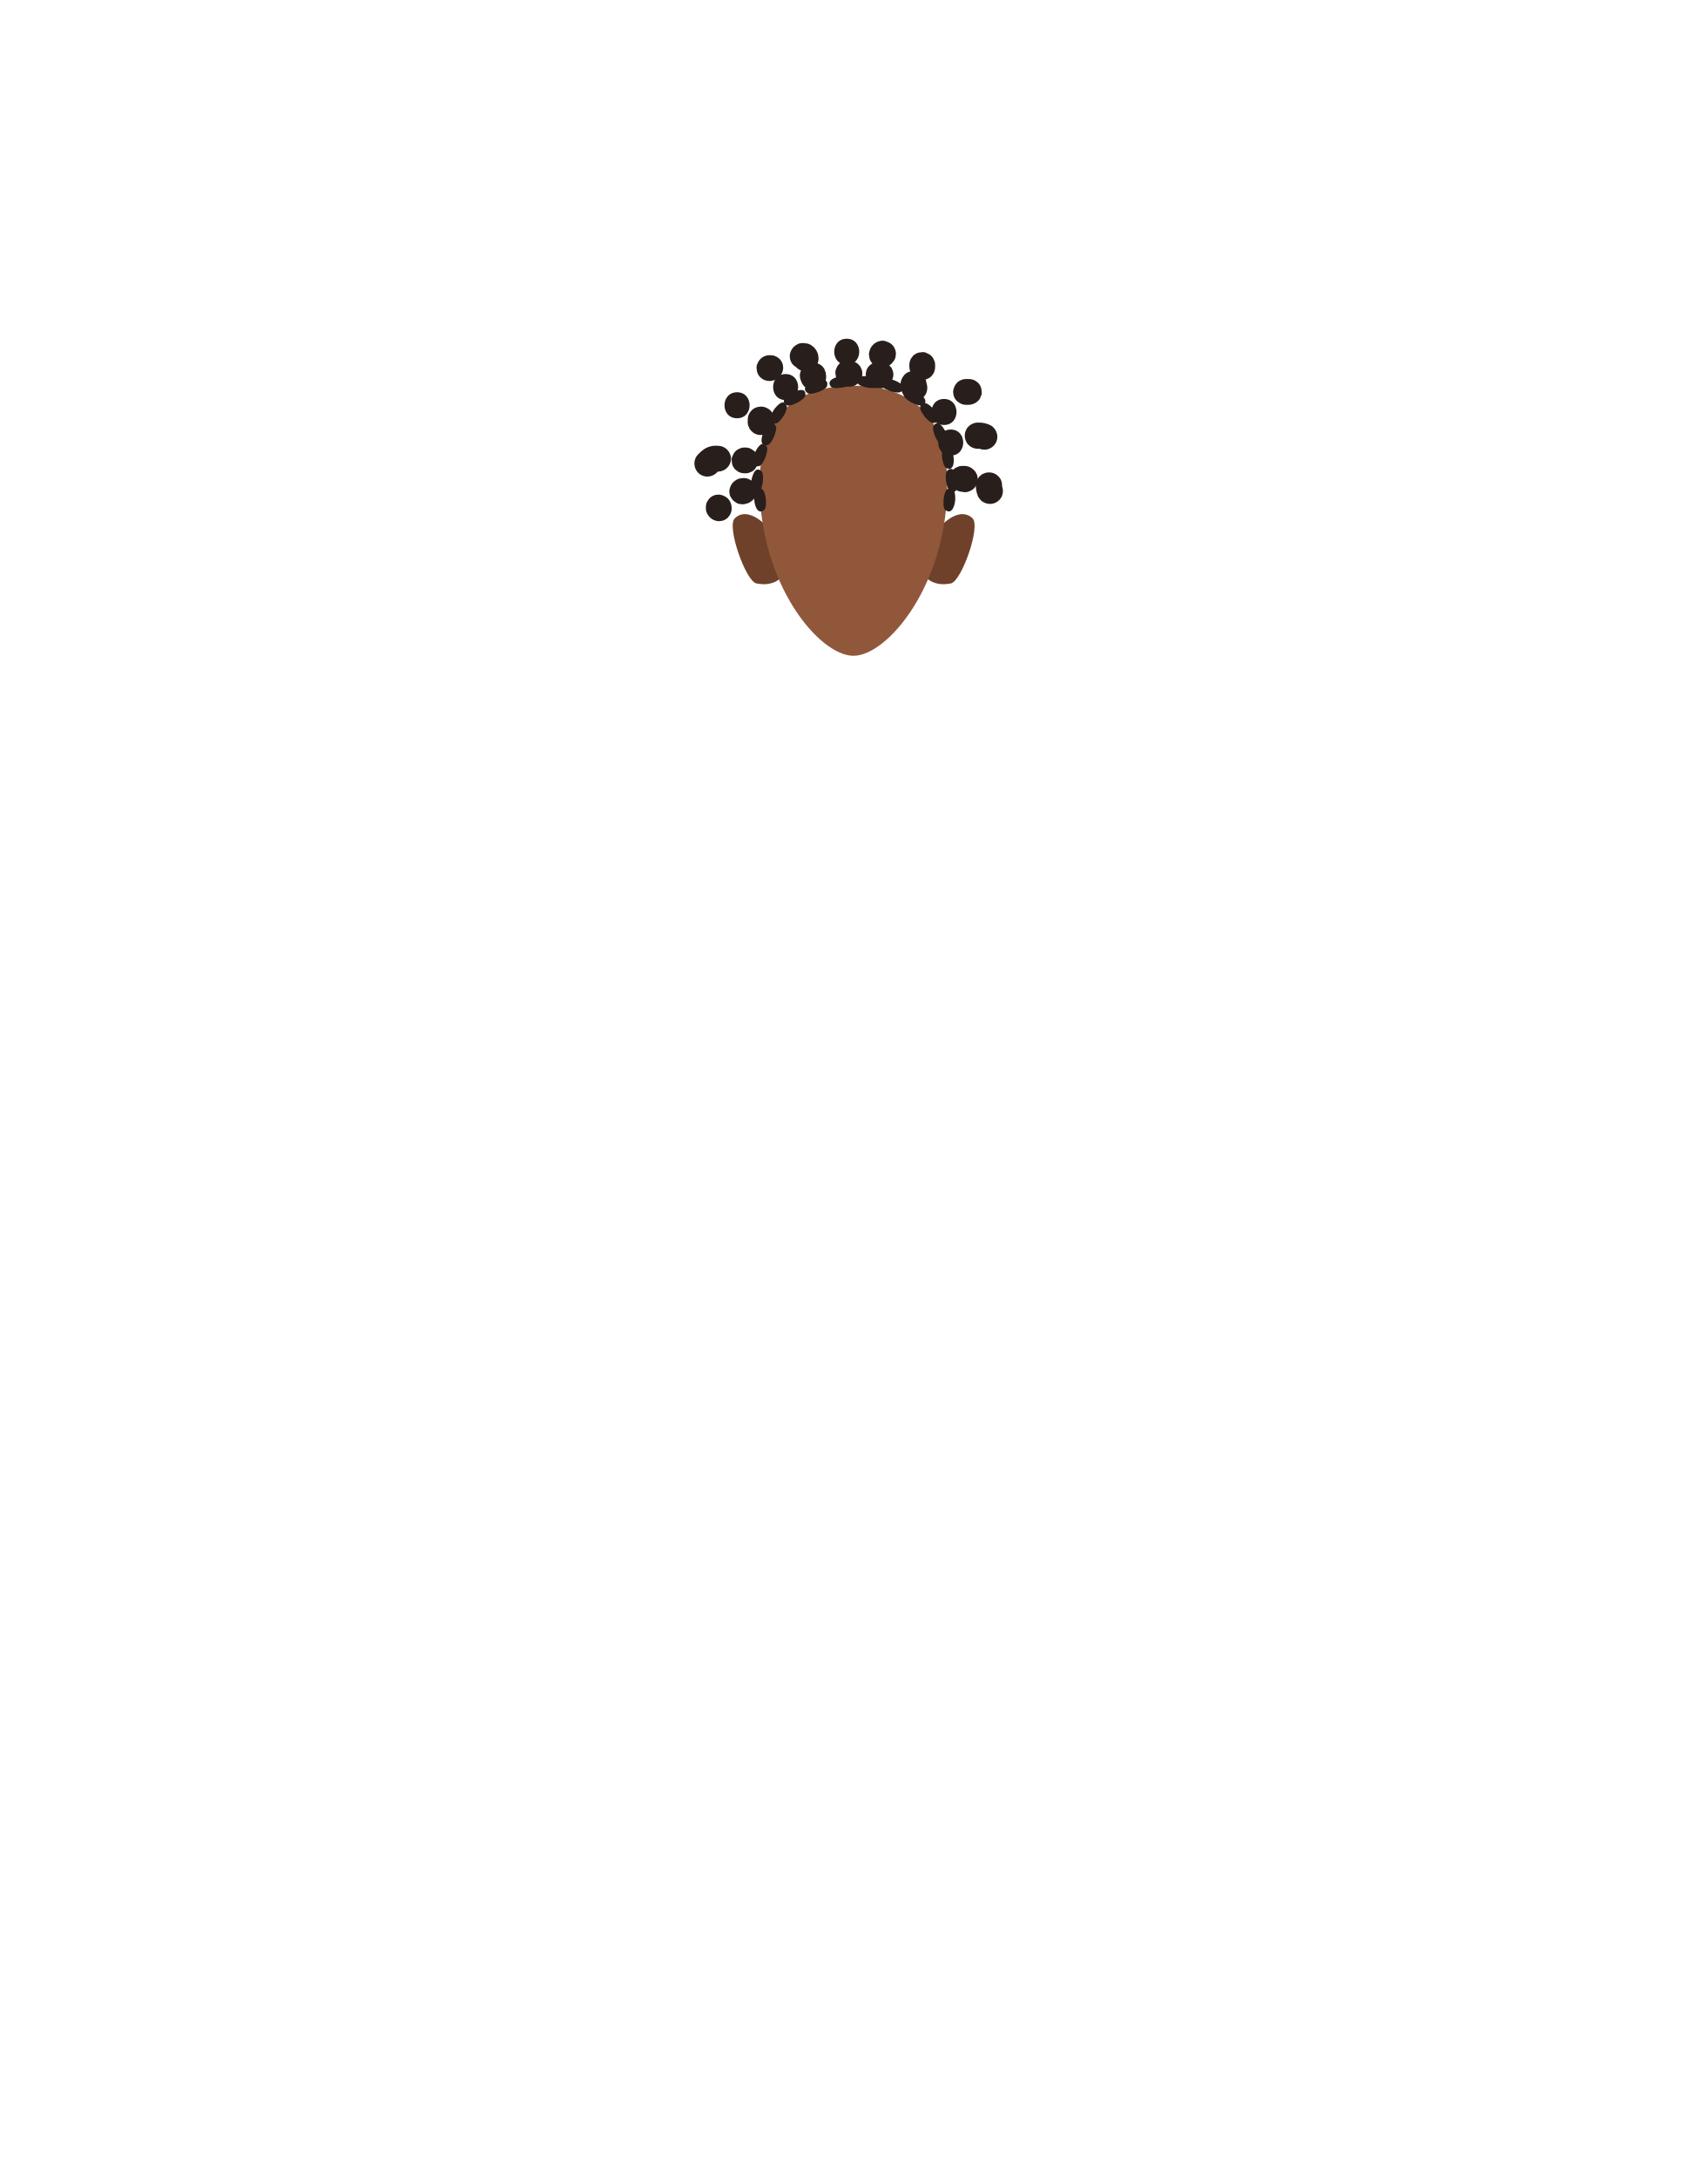
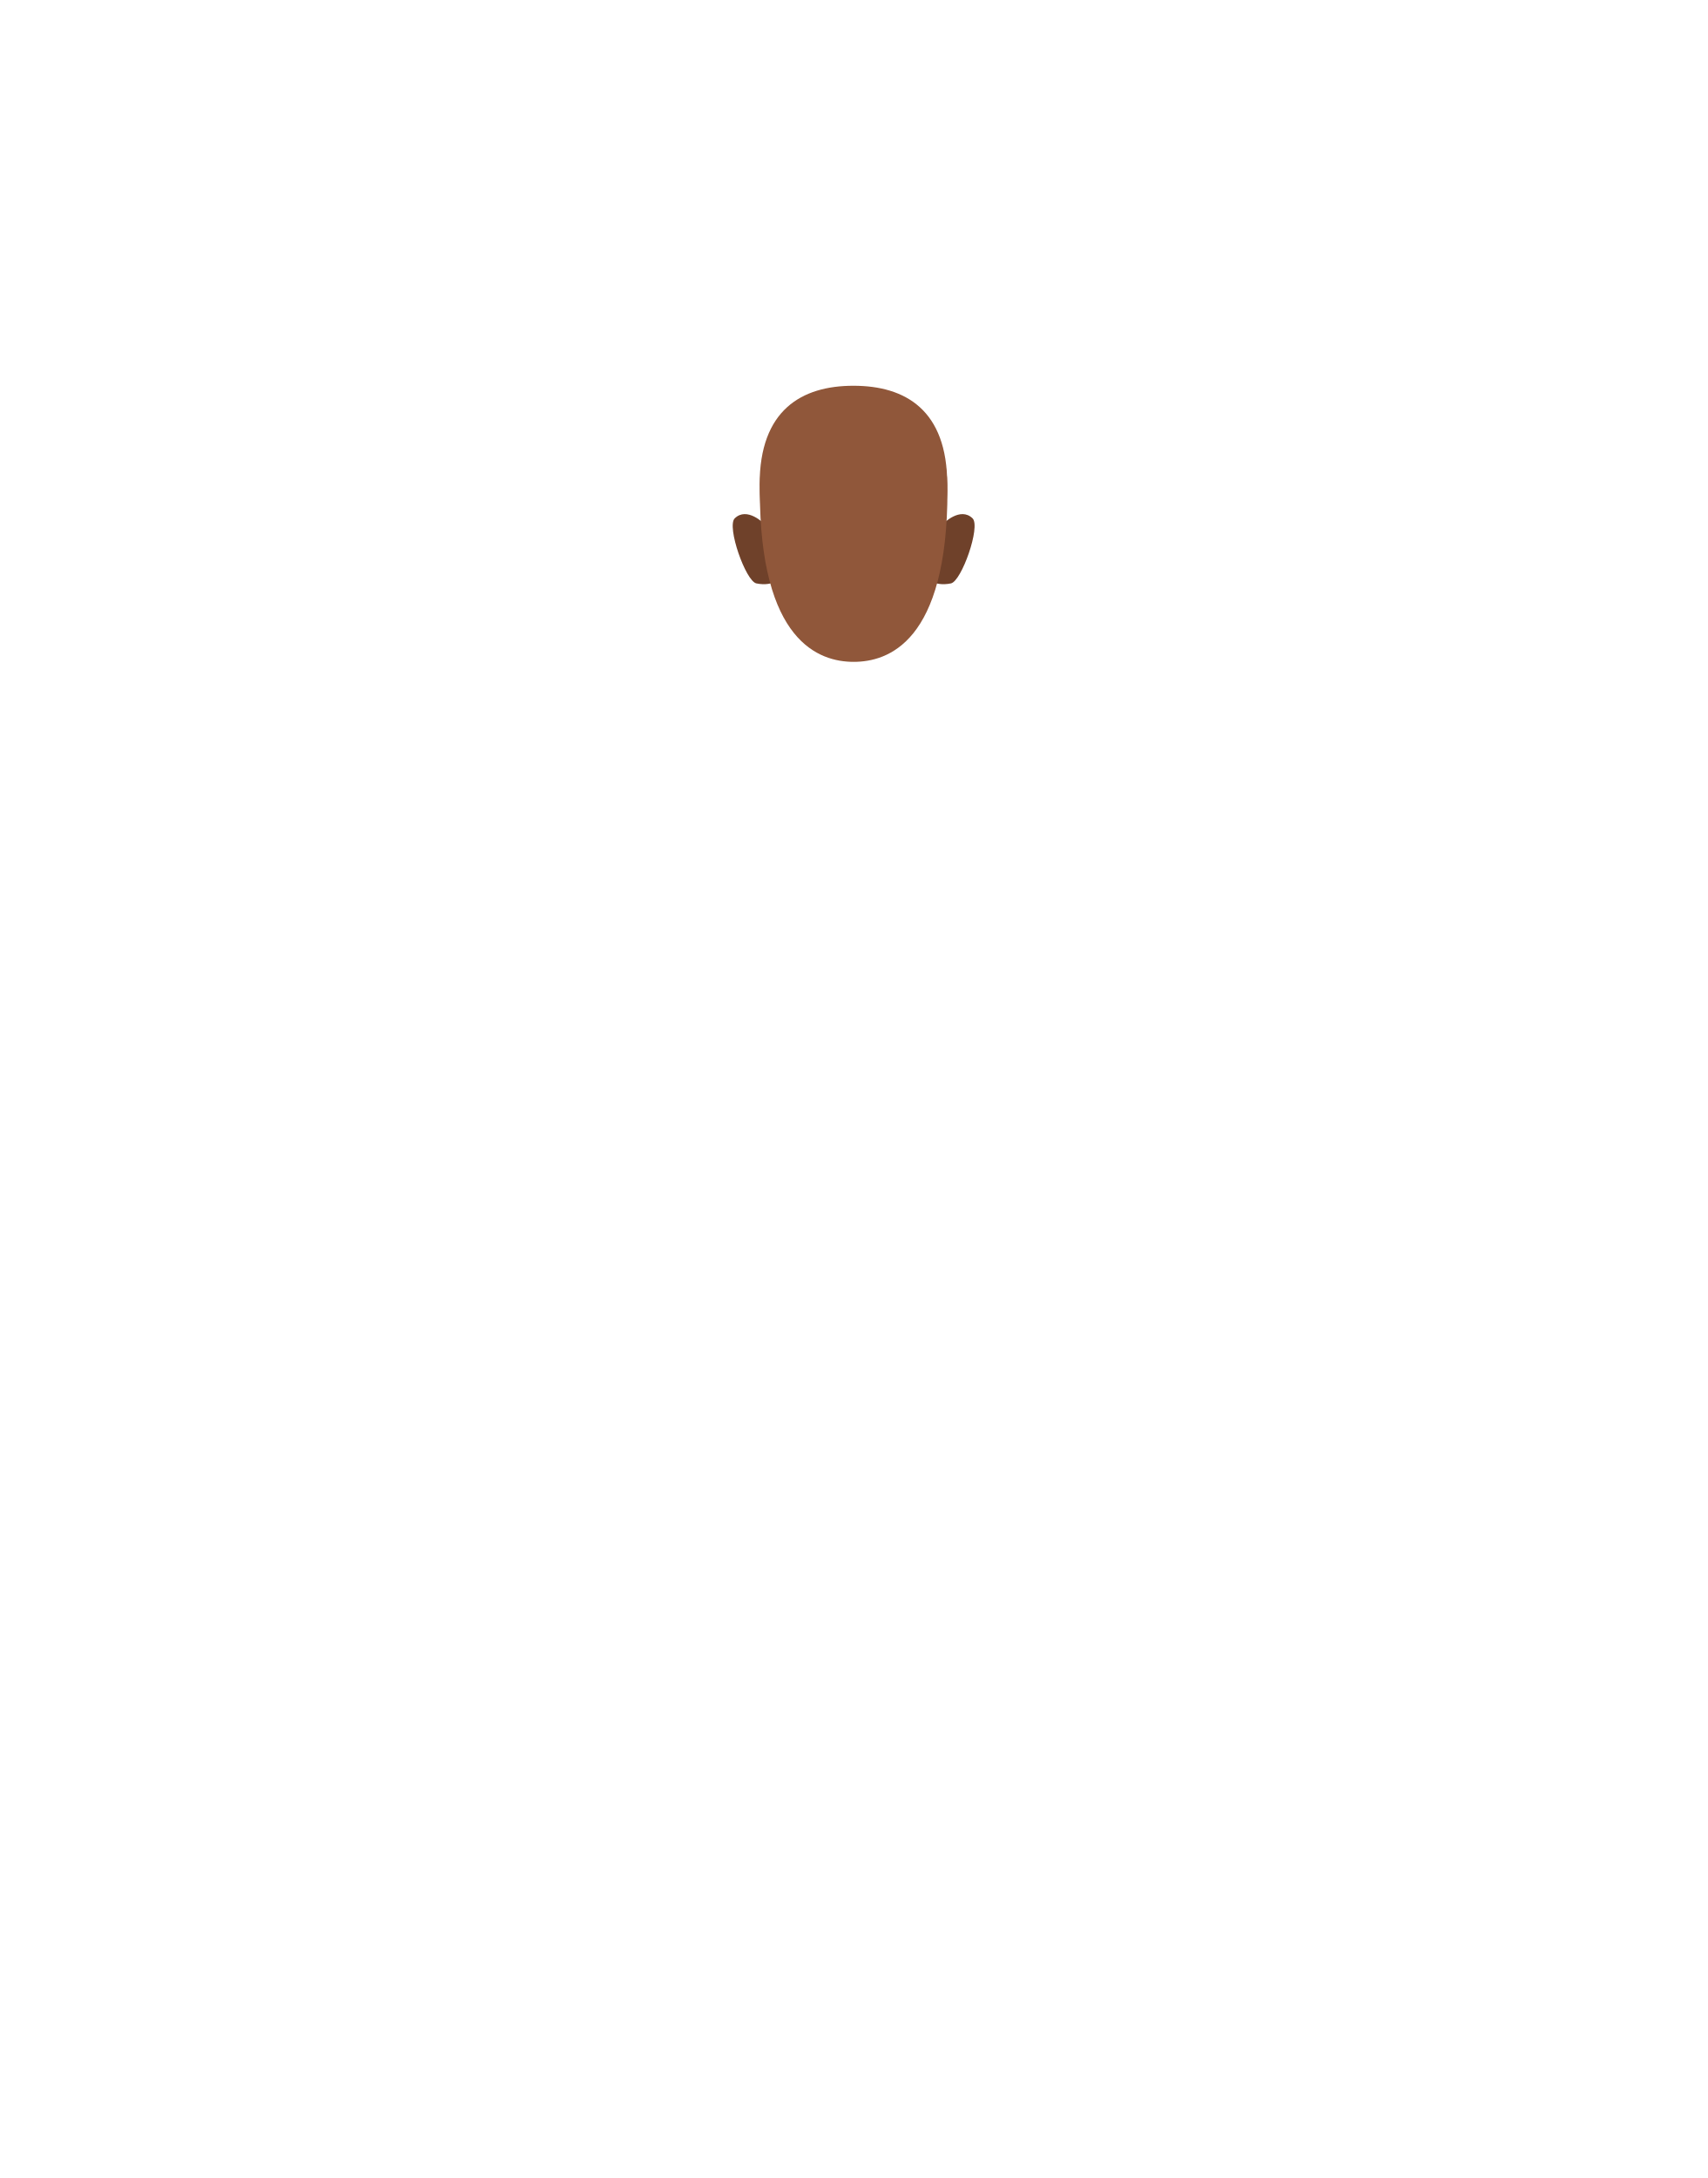
<svg xmlns="http://www.w3.org/2000/svg" version="1.1" id="Calque_9" x="0px" y="0px" viewBox="0 0 788 1005" style="enable-background:new 0 0 788 1005;" xml:space="preserve">
  <style type="text/css">
	.st0{fill:#6F412A;}
	.st1{fill:#90573A;}
- 	.st2{fill:#281E1B;}
</style>
  <path class="st0" d="M427.2,266.2l8.1-24.5c0,0,7.9-8.1,13.6-2.5c3.8,3.8-5.1,29-10,30C430.7,270.9,427.2,266.2,427.2,266.2z" />
  <path class="st0" d="M360.8,266.2l-8.1-24.5c0,0-7.9-8.1-13.6-2.5c-3.8,3.8,5.1,29,10,30C357.3,270.9,360.8,266.2,360.8,266.2z" />
-   <path class="st1" d="M393.9,178c-23.9,0-43.3,11.2-43.3,45.6c0,46,27.5,79,43.3,79v0c15.8,0,43.3-33,43.3-79  C437.2,189.2,417.9,178,393.9,178z" />
-   <path class="st2" d="M431.5,201.1c-0.4-1-1.2-3.5-0.7-4.5c1.9-3.1,4.1-0.1,5.3,2c1.3,2.3,2.6,7.5-1.4,6.8  C433.5,205.2,432,202.4,431.5,201.1z" />
-   <path class="st2" d="M434.8,211c-0.1-1.1-0.2-3.8,0.6-4.5c2.6-2.5,3.9,1,4.5,3.3c0.7,2.6,0.5,7.9-3.1,6.2  C435.5,215.4,435,212.3,434.8,211z" />
-   <path class="st2" d="M435.6,229.9c0.1-1.1,0.7-3.7,1.7-4.2c3.2-1.8,3.6,2,3.6,4.4c0,2.6-1.4,7.8-4.6,5.2  C435.2,234.4,435.4,231.2,435.6,229.9z" />
-   <path class="st2" d="M400,178.8c-1.1-0.2-3.6-0.9-4.1-1.9c-1.6-3.3,2.1-3.5,4.5-3.3c2.6,0.1,7.7,1.9,5,4.9  C404.5,179.4,401.4,179,400,178.8z" />
-   <path class="st2" d="M420.5,185.6c-1-0.6-3.2-2-3.3-3.1c-0.5-3.6,3.1-2.6,5.4-1.7c2.5,1,6.7,4.2,3.2,6.2  C424.6,187.6,421.7,186.2,420.5,185.6z" />
-   <path class="st2" d="M357.4,201.1c0.4-1,1.2-3.5,0.7-4.5c-1.9-3.1-4.1-0.1-5.3,2c-1.3,2.3-2.7,7.5,1.4,6.8  C355.5,205.2,356.9,202.4,357.4,201.1z" />
-   <path class="st2" d="M352.1,222c0.1-1.1,0.2-3.8-0.6-4.5c-2.6-2.5-3.9,1-4.5,3.3c-0.6,2.6-0.5,7.9,3.1,6.2  C351.4,226.4,352,223.3,352.1,222z" />
-   <path class="st2" d="M353.4,229.9c-0.1-1.1-0.7-3.7-1.7-4.2c-3.2-1.8-3.6,2-3.6,4.4c0,2.6,1.4,7.8,4.6,5.2  C353.8,234.4,353.6,231.2,353.4,229.9z" />
-   <path class="st2" d="M388.9,178.8c1.1-0.2,3.6-0.9,4.2-1.9c1.6-3.3-2.1-3.5-4.5-3.3c-2.6,0.1-7.7,1.9-5,4.9  C384.5,179.4,387.6,179,388.9,178.8z" />
-   <path class="st2" d="M368.4,185.6c1-0.6,3.2-2,3.3-3.1c0.5-3.6-3.1-2.6-5.4-1.7c-2.5,1-6.7,4.2-3.2,6.2  C364.4,187.6,367.2,186.2,368.4,185.6z" />
-   <path class="st2" d="M361.8,191.7c0.6-1,1.7-3.4,1.3-4.4c-1.4-3.4-4-0.6-5.5,1.2c-1.6,2.1-3.6,7,0.4,6.9  C359.3,195.4,361.1,192.8,361.8,191.7z" />
-   <path class="st2" d="M377.9,180.8c1.1-0.4,3.5-1.5,3.8-2.6c1-3.5-2.7-3.1-5-2.5c-2.6,0.6-7.3,3.1-4.1,5.6  C373.6,182.2,376.6,181.3,377.9,180.8z" />
-   <path class="st2" d="M411.2,180.6c1.1,0.3,3.6,0.9,4.6,0.2c3-2.2-0.3-4.1-2.5-5.1c-2.4-1.1-7.7-2-6.7,2  C407,179,410,180.1,411.2,180.6z" />
-   <path class="st2" d="M427,192.5c0.7,0.9,2.6,2.7,3.7,2.7c3.7-0.2,2-3.6,0.7-5.6c-1.4-2.2-5.4-5.8-6.7-2  C424.3,188.9,426.2,191.5,427,192.5z" />
-   <path class="st2" d="M353.4,210.7c0.4-1.1,1.1-3.6,0.5-4.6c-2-3.1-4.1,0.1-5.2,2.2c-1.2,2.4-2.3,7.6,1.6,6.8  C351.6,214.9,352.9,212,353.4,210.7z" />
-   <path class="st2" d="M436.6,221.7c-0.1-1.1-0.2-3.8,0.6-4.5c2.6-2.5,3.9,1,4.5,3.3c0.7,2.6,0.5,7.9-3.1,6.2  C437.4,226.1,436.8,223,436.6,221.7z" />
-   <path class="st2" d="M362.6,184.6c7.7,0,7.7-12,0-12S354.9,184.6,362.6,184.6z" />
-   <path class="st2" d="M380.6,171.2c-0.1-0.1-0.2-0.3-0.2-0.5l0.6,1.4c0-0.1-0.1-0.2-0.1-0.4l-4.2,7.4h0.1l-1.6,0.2h0.1l-1.6-0.2h0  l-1.4-0.6l0,0l-1.2-0.9l0,0l-0.9-1.2l0,0l-0.6-1.4c0,0,0,0.1,0,0.1l-0.2-1.6v0.2c0.1,1.6,0.7,3.1,1.8,4.2c0.5,0.6,1.2,1,1.9,1.2  c0.7,0.4,1.5,0.6,2.3,0.5l1.6-0.2c1-0.3,1.9-0.8,2.6-1.5l0.9-1.2c0.5-0.9,0.8-1.9,0.8-3v-0.2l-0.2-1.6c0,0,0,0,0-0.1  c-0.1-0.3-0.2-0.5-0.3-0.7c-0.1-0.2-0.2-0.5-0.3-0.8c-0.5-0.9-1.3-1.7-2.2-2.2l-1.4-0.6h0c-1.1-0.3-2.3-0.3-3.4,0  c-0.7,0.2-1.4,0.5-2,1.1c-0.7,0.4-1.2,1-1.5,1.7l-0.6,1.4c-0.3,1-0.3,2.1,0,3.2c0.2,0.6,0.4,1.2,0.7,1.8c0.1,0.2,0.1,0.3,0.2,0.4  c0.4,0.7,0.9,1.3,1.5,1.7c0.6,0.5,1.3,0.9,2,1.1c1.6,0.4,3.2,0.1,4.6-0.6l1.2-0.9c0.7-0.7,1.3-1.6,1.5-2.6l0.2-1.6  C381.3,173.1,381,172.1,380.6,171.2L380.6,171.2z" />
-   <path class="st2" d="M396.9,169.4l-0.2-0.3l-8.2,8.2l0.6,0.3c0.7,0.4,1.4,0.7,2.2,0.7c0.8,0.2,1.6,0.1,2.4-0.1  c0.7-0.2,1.4-0.5,2-1.1c0.6-0.4,1.2-1,1.5-1.7l0.6-1.4c0.3-1,0.3-2.1,0-3.2l-0.6-1.4c-0.5-0.9-1.3-1.6-2.1-2.1l-0.6-0.3l-1.4-0.6  c-0.8-0.3-1.6-0.3-2.4-0.1c-0.5,0-1.1,0.1-1.5,0.4c-0.7,0.2-1.4,0.7-1.9,1.2l-0.9,1.2l-0.6,1.4c-0.3,0.8-0.3,1.6-0.1,2.4  c0,0.8,0.3,1.6,0.7,2.2l0.2,0.3c0.4,0.7,0.9,1.3,1.5,1.7c0.6,0.5,1.3,0.9,2,1.1c1.6,0.4,3.2,0.1,4.6-0.6l1.2-0.9  c0.7-0.7,1.3-1.6,1.5-2.6l0.2-1.6C397.6,171.4,397.4,170.4,396.9,169.4L396.9,169.4z" />
-   <path class="st2" d="M409.2,167.7c-1-0.6-2.2-0.9-3.4-0.9c-1.1,0-2.2,0.3-3.1,0.9h-0.1l-1.2,0.9c0,0-0.1,0.1-0.1,0.1  c-0.7,0.7-1.3,1.6-1.5,2.6c-0.2,0.8-0.3,1.6-0.1,2.4c0,0.8,0.3,1.6,0.7,2.2c0.5,0.9,1.3,1.6,2.1,2.1l0.6,0.4  c0.7,0.4,1.4,0.7,2.2,0.7c0.8,0.2,1.6,0.1,2.4-0.1c1.5-0.5,2.7-1.4,3.6-2.8l0.6-1.4c0.3-1,0.3-2.1,0-3.2l-0.6-1.4  c-0.5-0.9-1.3-1.6-2.1-2.1l-0.6-0.4l1.2,9.4l0.1-0.1l-1.2,0.9h0.1l-1.4,0.6h0.1l-1.6,0.2h0.2l-1.6-0.2l0.2,0.1l-1.4-0.6  c0,0,0.1,0,0.1,0c0.7,0.4,1.4,0.7,2.2,0.7c0.8,0.2,1.6,0.1,2.4-0.1c0.7-0.2,1.4-0.5,2-1.1c0.6-0.4,1.2-1,1.5-1.7l0.6-1.4  c0.3-1,0.3-2.1,0-3.2l-0.6-1.4C410.9,169,410.1,168.3,409.2,167.7L409.2,167.7z" />
-   <path class="st2" d="M415.6,177.3c0,0.7,0.1,1.3,0.2,1.9c0,0.2,0.1,0.3,0.1,0.5c0.1,0.3,0.2,0.6,0.3,0.9c0.5,1.5,1.4,2.7,2.8,3.6  c0.7,0.4,1.4,0.7,2.2,0.7c0.8,0.2,1.6,0.1,2.4-0.1c1.5-0.4,2.8-1.4,3.6-2.8c0.8-1.4,1-3.1,0.6-4.6c-0.1-0.5-0.3-0.9-0.4-1.4l0.2,1.6  c0-0.1,0-0.2,0-0.4c0-0.8-0.1-1.6-0.5-2.3c-1-2.2-3.1-3.6-5.5-3.7c-1.6,0-3.1,0.6-4.2,1.8C416.3,174.2,415.7,175.7,415.6,177.3  L415.6,177.3z" />
-   <path class="st2" d="M355.1,175.8h0.4c1.6-0.1,3.1-0.7,4.2-1.8c1.1-1.2,1.7-2.7,1.8-4.2l-0.2-1.6c-0.3-1-0.8-1.9-1.5-2.6l-1.2-0.9  c-0.9-0.5-1.9-0.8-3-0.8h-0.4c-2.4,0-4.6,1.4-5.5,3.7c-0.4,0.7-0.6,1.5-0.5,2.3l0.2,1.6c0.3,1,0.8,1.9,1.5,2.6l1.2,0.9  C353,175.5,354.1,175.8,355.1,175.8z" />
-   <path class="st2" d="M370.5,170.1h0.1l-1.6-0.2c0.1,0,0.2,0.1,0.4,0.1l-1.4-0.6l0.3,0.1l-1.2-0.9c0.1,0.1,0.2,0.2,0.3,0.3l-0.9-1.2  c0.1,0.1,0.1,0.2,0.1,0.2l-0.6-1.4c0,0.1,0.1,0.2,0.1,0.4l-0.2-1.6v0.1c0,2.4,1.4,4.6,3.7,5.5c0.7,0.4,1.5,0.6,2.3,0.5l1.6-0.2  c1-0.3,1.9-0.8,2.6-1.6l0.9-1.2c0.5-0.9,0.8-1.9,0.8-3v-0.1l-0.2-1.6v-0.1c-0.1-0.3-0.2-0.7-0.4-1c-0.1-0.3-0.3-0.6-0.4-0.9  c-0.2-0.4-0.7-0.9-1-1.3l-0.1-0.1l-0.1-0.1c-0.4-0.3-0.9-0.7-1.3-1l-0.2-0.1c-0.4-0.2-1-0.5-1.5-0.6h-0.2c-0.3-0.1-0.7-0.1-0.9-0.1  c-0.3-0.1-0.6-0.1-1-0.1c-0.8,0-1.6,0.1-2.3,0.5c-2.2,1-3.6,3.1-3.7,5.5l0.2,1.6c0.3,1,0.8,1.9,1.5,2.6l1.2,0.9  C368.4,169.9,369.5,170.2,370.5,170.1L370.5,170.1z" />
-   <path class="st2" d="M390.8,168.3c7.7,0,7.7-12,0-12S383.1,168.3,390.8,168.3z" />
-   <path class="st2" d="M406,157.4l-0.4,0.1c-2,0.6-3.6,2.2-4.2,4.2l-0.1,0.4c-0.3,0.8-0.3,1.6-0.1,2.4c0.1,1.6,1,3,2.3,3.9  c0.6,0.5,1.3,0.9,2,1.1l1.6,0.2c1.1,0,2.1-0.3,3-0.8l1.2-0.9c0.7-0.7,1.3-1.6,1.5-2.6l0.1-0.4l-4.2,4.2l0.4-0.1  c1.5-0.5,2.7-1.4,3.6-2.8c0.4-0.7,0.7-1.4,0.7-2.2c0.2-0.8,0.1-1.6-0.1-2.4l-0.6-1.4c-0.5-0.9-1.3-1.6-2.1-2.1l-1.4-0.6  C408.1,157.1,407,157.1,406,157.4L406,157.4z" />
-   <path class="st2" d="M431.6,169.4v-0.9c0-0.8-0.1-1.6-0.5-2.3c-0.5-1.5-1.7-2.6-3.2-3.2c-0.7-0.4-1.5-0.6-2.3-0.5l-1.6,0.2  c-1,0.3-1.9,0.8-2.6,1.5l-0.9,1.2c-0.5,0.9-0.8,1.9-0.8,3v0.9c0.1,3.3,2.7,5.9,6,6l1.6-0.2c1-0.3,1.9-0.8,2.6-1.5l0.9-1.2  C431.3,171.5,431.6,170.4,431.6,169.4L431.6,169.4z" />
-   <path class="st2" d="M352.8,200.3c1.1-0.3,2.2-0.9,3-1.7c0.6-0.6,1.1-1.3,1.3-2.1c0.1-0.3,0.2-0.5,0.3-0.8l0.2-1.6V194  c0-1.7-0.7-3.3-1.9-4.5c-0.8-0.8-1.9-1.4-3-1.7c-1.6-0.4-3.2-0.1-4.6,0.6c-1.3,0.8-2.3,2.1-2.8,3.6l-0.2,1.6c0,1.1,0.3,2.1,0.8,3  l0.9,1.2c0.7,0.7,1.7,1.3,2.6,1.5l0.2,0.1l-1.4-0.6l0.1,0.1l-1.2-0.9c0,0,0,0,0.1,0.1l-0.9-1.2c0,0,0.1,0.1,0.1,0.1l-0.6-1.4  c0,0,0,0.1,0,0.1l-0.2-1.6c0,0,0,0.1,0,0.1l0.2-1.6c0,0,0,0.1,0,0.1l0.6-1.4c0,0,0,0.1-0.1,0.1l0.9-1.2l-0.1,0.1l1.2-0.9l-0.1,0.1  l1.4-0.6h-0.2c-0.7,0.2-1.4,0.5-2,1.1c-0.6,0.4-1.2,1-1.5,1.7c-0.4,0.7-0.7,1.4-0.7,2.2c-0.2,0.8-0.1,1.6,0.1,2.4l0.6,1.4  c0.5,0.9,1.3,1.6,2.1,2.2l1.4,0.6c1,0.3,2.1,0.3,3.2,0L352.8,200.3z" />
-   <path class="st2" d="M340.2,193c7.7,0,7.7-12,0-12S332.4,193,340.2,193z" />
-   <path class="st2" d="M344.1,206.5h-0.4c-0.8,0-1.6,0.1-2.3,0.5c-1.5,0.5-2.6,1.7-3.2,3.2c-0.4,0.7-0.6,1.5-0.5,2.3l0.2,1.6  c0.3,1,0.8,1.9,1.5,2.6l1.2,0.9c0.9,0.5,1.9,0.8,3,0.8h0.4c0.8,0,1.6-0.1,2.3-0.5c0.7-0.2,1.4-0.7,1.9-1.2c1.1-1.2,1.7-2.7,1.8-4.2  l-0.2-1.6c-0.3-1-0.8-1.9-1.5-2.6l-1.2-0.9C346.2,206.8,345.2,206.5,344.1,206.5L344.1,206.5z" />
-   <path class="st2" d="M331.4,205.7c-2-0.2-3.9,0.2-5.7,1.1c-1.3,0.8-2.4,1.7-3.4,2.8c-2.4,2.3-2.4,6.1-0.1,8.5s6.1,2.4,8.5,0.1  c0,0,0,0,0.1-0.1c0.5-0.5,1-1,1.6-1.5l-1.2,0.9c0.3-0.2,0.6-0.4,0.9-0.5l-1.4,0.6c0.3-0.1,0.5-0.2,0.8-0.2l-1.6,0.2c0.5,0,1,0,1.5,0  c3.3,0,6-2.7,6-6C337.3,208.3,334.6,205.7,331.4,205.7L331.4,205.7z" />
-   <path class="st2" d="M341.7,220.9c-0.1,0-0.3,0.1-0.4,0.1h-0.1c-0.5,0.2-1,0.4-1.5,0.6l-0.2,0.1l7.3,9.4l0.3-0.3  c0.6-0.5,1-1.2,1.2-1.9c0.9-2.2,0.4-4.8-1.2-6.6l-1.2-0.9c-0.9-0.5-1.9-0.8-3-0.8l-1.6,0.2c-1,0.3-1.9,0.8-2.6,1.5l-0.3,0.2  c-1.1,1.2-1.7,2.7-1.8,4.2l0.2,1.6c0.2,0.7,0.6,1.4,1.1,2c0.3,0.4,0.6,0.8,1.1,1.1c0.6,0.5,1.3,0.9,2,1.1l1.6,0.2  c1.1,0,2.1-0.3,3-0.8l0.2-0.1l-1.4,0.6c0.2-0.1,0.3-0.1,0.5-0.1c0.7-0.2,1.4-0.6,2-1.1c0.6-0.4,1.2-1,1.5-1.7  c0.4-0.7,0.7-1.4,0.7-2.2c0.2-0.8,0.2-1.6-0.1-2.4l-0.6-1.4c-0.5-0.9-1.3-1.6-2.1-2.1l-1.4-0.6C343.8,220.5,342.7,220.5,341.7,220.9  L341.7,220.9z" />
-   <path class="st2" d="M325.8,234.1v0.4c0,0.8,0.1,1.6,0.5,2.3c1,2.2,3.1,3.6,5.5,3.7l1.6-0.2c1-0.3,1.9-0.8,2.6-1.5l0.9-1.2  c0.5-0.9,0.8-1.9,0.8-3v-0.4c-0.1-1.6-0.7-3.1-1.8-4.2c-1.2-1.1-2.7-1.7-4.2-1.8l-1.6,0.2c-1,0.3-1.9,0.8-2.6,1.5l-0.9,1.2  C326,232,325.8,233.1,325.8,234.1L325.8,234.1z" />
-   <path class="st2" d="M435.7,196.1c7.7,0,7.7-12,0-12S428,196.1,435.7,196.1z" />
-   <path class="st2" d="M445.9,186.8h1.3c1.6-0.1,3.1-0.7,4.2-1.8c0.6-0.5,1-1.2,1.2-1.9c0.4-0.7,0.6-1.5,0.5-2.3l-0.2-1.6  c-0.3-1-0.8-1.9-1.5-2.6l-1.2-0.9c-0.9-0.5-1.9-0.8-3-0.8h-1.3c-0.8,0-1.6,0.1-2.3,0.5c-0.7,0.2-1.4,0.7-1.9,1.2  c-1.1,1.2-1.7,2.7-1.8,4.2l0.2,1.6c0.3,1,0.8,1.9,1.5,2.6l1.2,0.9C443.8,186.5,444.8,186.8,445.9,186.8L445.9,186.8z" />
-   <path class="st2" d="M438.8,210.2c7.7,0,7.7-12,0-12S431.1,210.2,438.8,210.2z" />
-   <path class="st2" d="M451.1,207.1c0.7-0.1,1.3-0.1,2,0l-1.6-0.2c0.3,0,0.5,0.1,0.8,0.2l-1.4-0.6c0.1,0.1,0.2,0.1,0.4,0.2  c1.4,0.8,3.1,1,4.6,0.6c3.2-0.9,5.1-4.1,4.2-7.3c-0.4-1.5-1.4-2.9-2.8-3.7c-1.9-1-4-1.4-6.1-1.3c-1.6,0-3.1,0.7-4.2,1.8  c-2.3,2.3-2.3,6.1,0,8.5C448.1,206.4,449.6,207,451.1,207.1L451.1,207.1z" />
-   <path class="st2" d="M444.1,226.9c0.2,0,0.3,0,0.5,0l-1.6-0.2c0.1,0,0.3,0.1,0.4,0.1l-1.4-0.6l0.3,0.1c0.7,0.4,1.4,0.7,2.2,0.7  c0.8,0.2,1.6,0.1,2.4-0.1l1.4-0.6c0.7-0.4,1.3-0.9,1.7-1.5c0.4-0.4,0.6-0.8,0.8-1.3c0.4-0.7,0.6-1.5,0.5-2.3l-0.2-1.6  c-0.3-1-0.8-1.9-1.5-2.6l-0.3-0.3c-2.4-2.3-6.1-2.3-8.5,0l-0.9,1.2c-0.5,0.9-0.8,1.9-0.8,3l0.2,1.6c0.3,1,0.8,1.9,1.5,2.6l0.3,0.3  l7.3-9.4l-0.3-0.1c-0.5-0.2-1-0.5-1.5-0.6l-0.2-0.1c-0.3-0.1-0.6-0.1-0.9-0.1s-0.6-0.1-0.9-0.1c-0.1,0-0.2,0-0.4,0  c-0.8,0-1.6,0.1-2.3,0.5c-0.7,0.2-1.4,0.7-1.9,1.2c-0.6,0.5-1,1.2-1.2,1.9c-0.4,0.7-0.6,1.5-0.5,2.3l0.2,1.6c0.3,1,0.8,1.9,1.5,2.6  l1.2,0.9C442,226.6,443,226.9,444.1,226.9L444.1,226.9z" />
-   <path class="st2" d="M450.4,224c0,1.4,0.2,2.9,0.7,4.2c0.2,0.7,0.5,1.4,1.1,2c0.4,0.6,1,1.2,1.7,1.5c2.9,1.7,6.5,0.7,8.2-2.1  c0,0,0,0,0,0c0.8-1.4,1-3.1,0.6-4.6c-0.2-0.5-0.3-1-0.4-1.5l0.2,1.6c0-0.4-0.1-0.8,0-1.2c0-1.6-0.6-3.1-1.8-4.2  c-2.3-2.3-6.1-2.3-8.5,0c0,0,0,0,0,0C451.1,220.9,450.4,222.4,450.4,224L450.4,224z" />
+   <path class="st1" d="M393.9,178c-23.9,0-43.3,11.2-43.3,45.6c0,46,27.5,79,43.3,79l0,0c15.8,0,43.3-33,43.3-79  C437.2,189.2,417.9,178,393.9,178z" />
+   <path class="st1" d="M393.9,180.8c-23.9,0-43.2,11.2-43.2,45.6c0,69.7,27.4,79,43.3,79l0,0c15.8,0,43.3-9,43.3-79  C437.2,192,417.9,180.8,393.9,180.8z" />
</svg>
